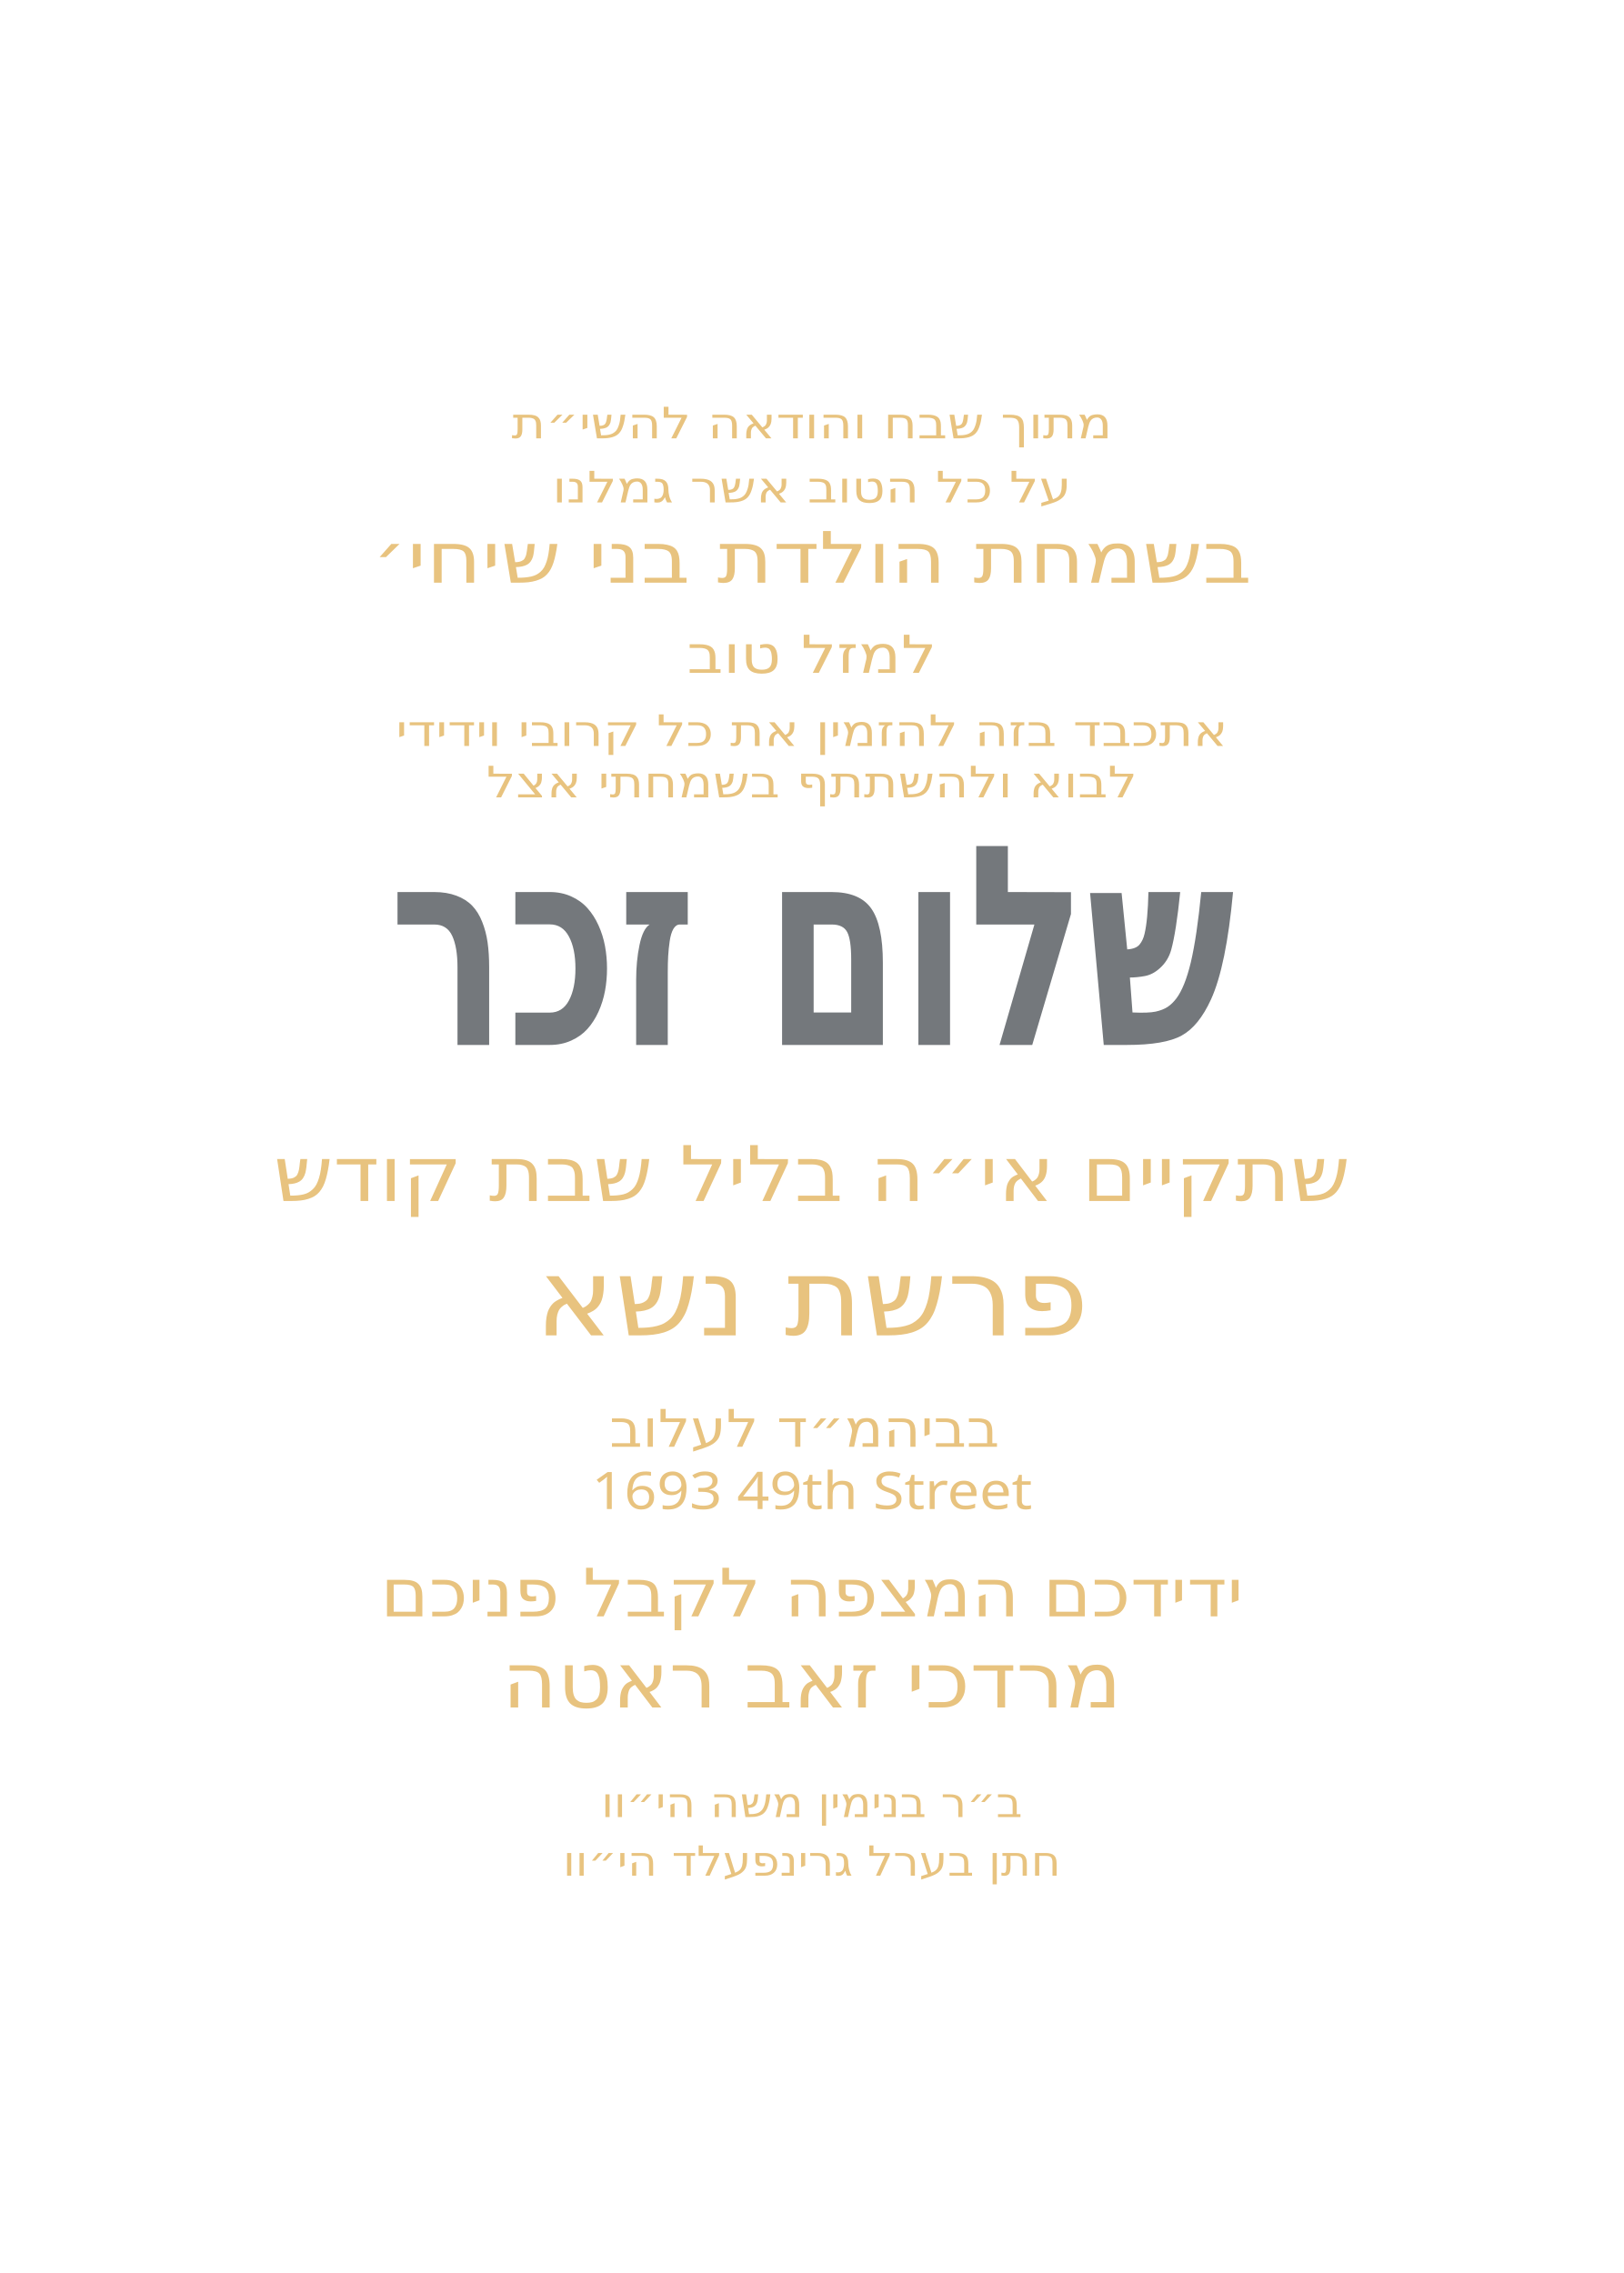
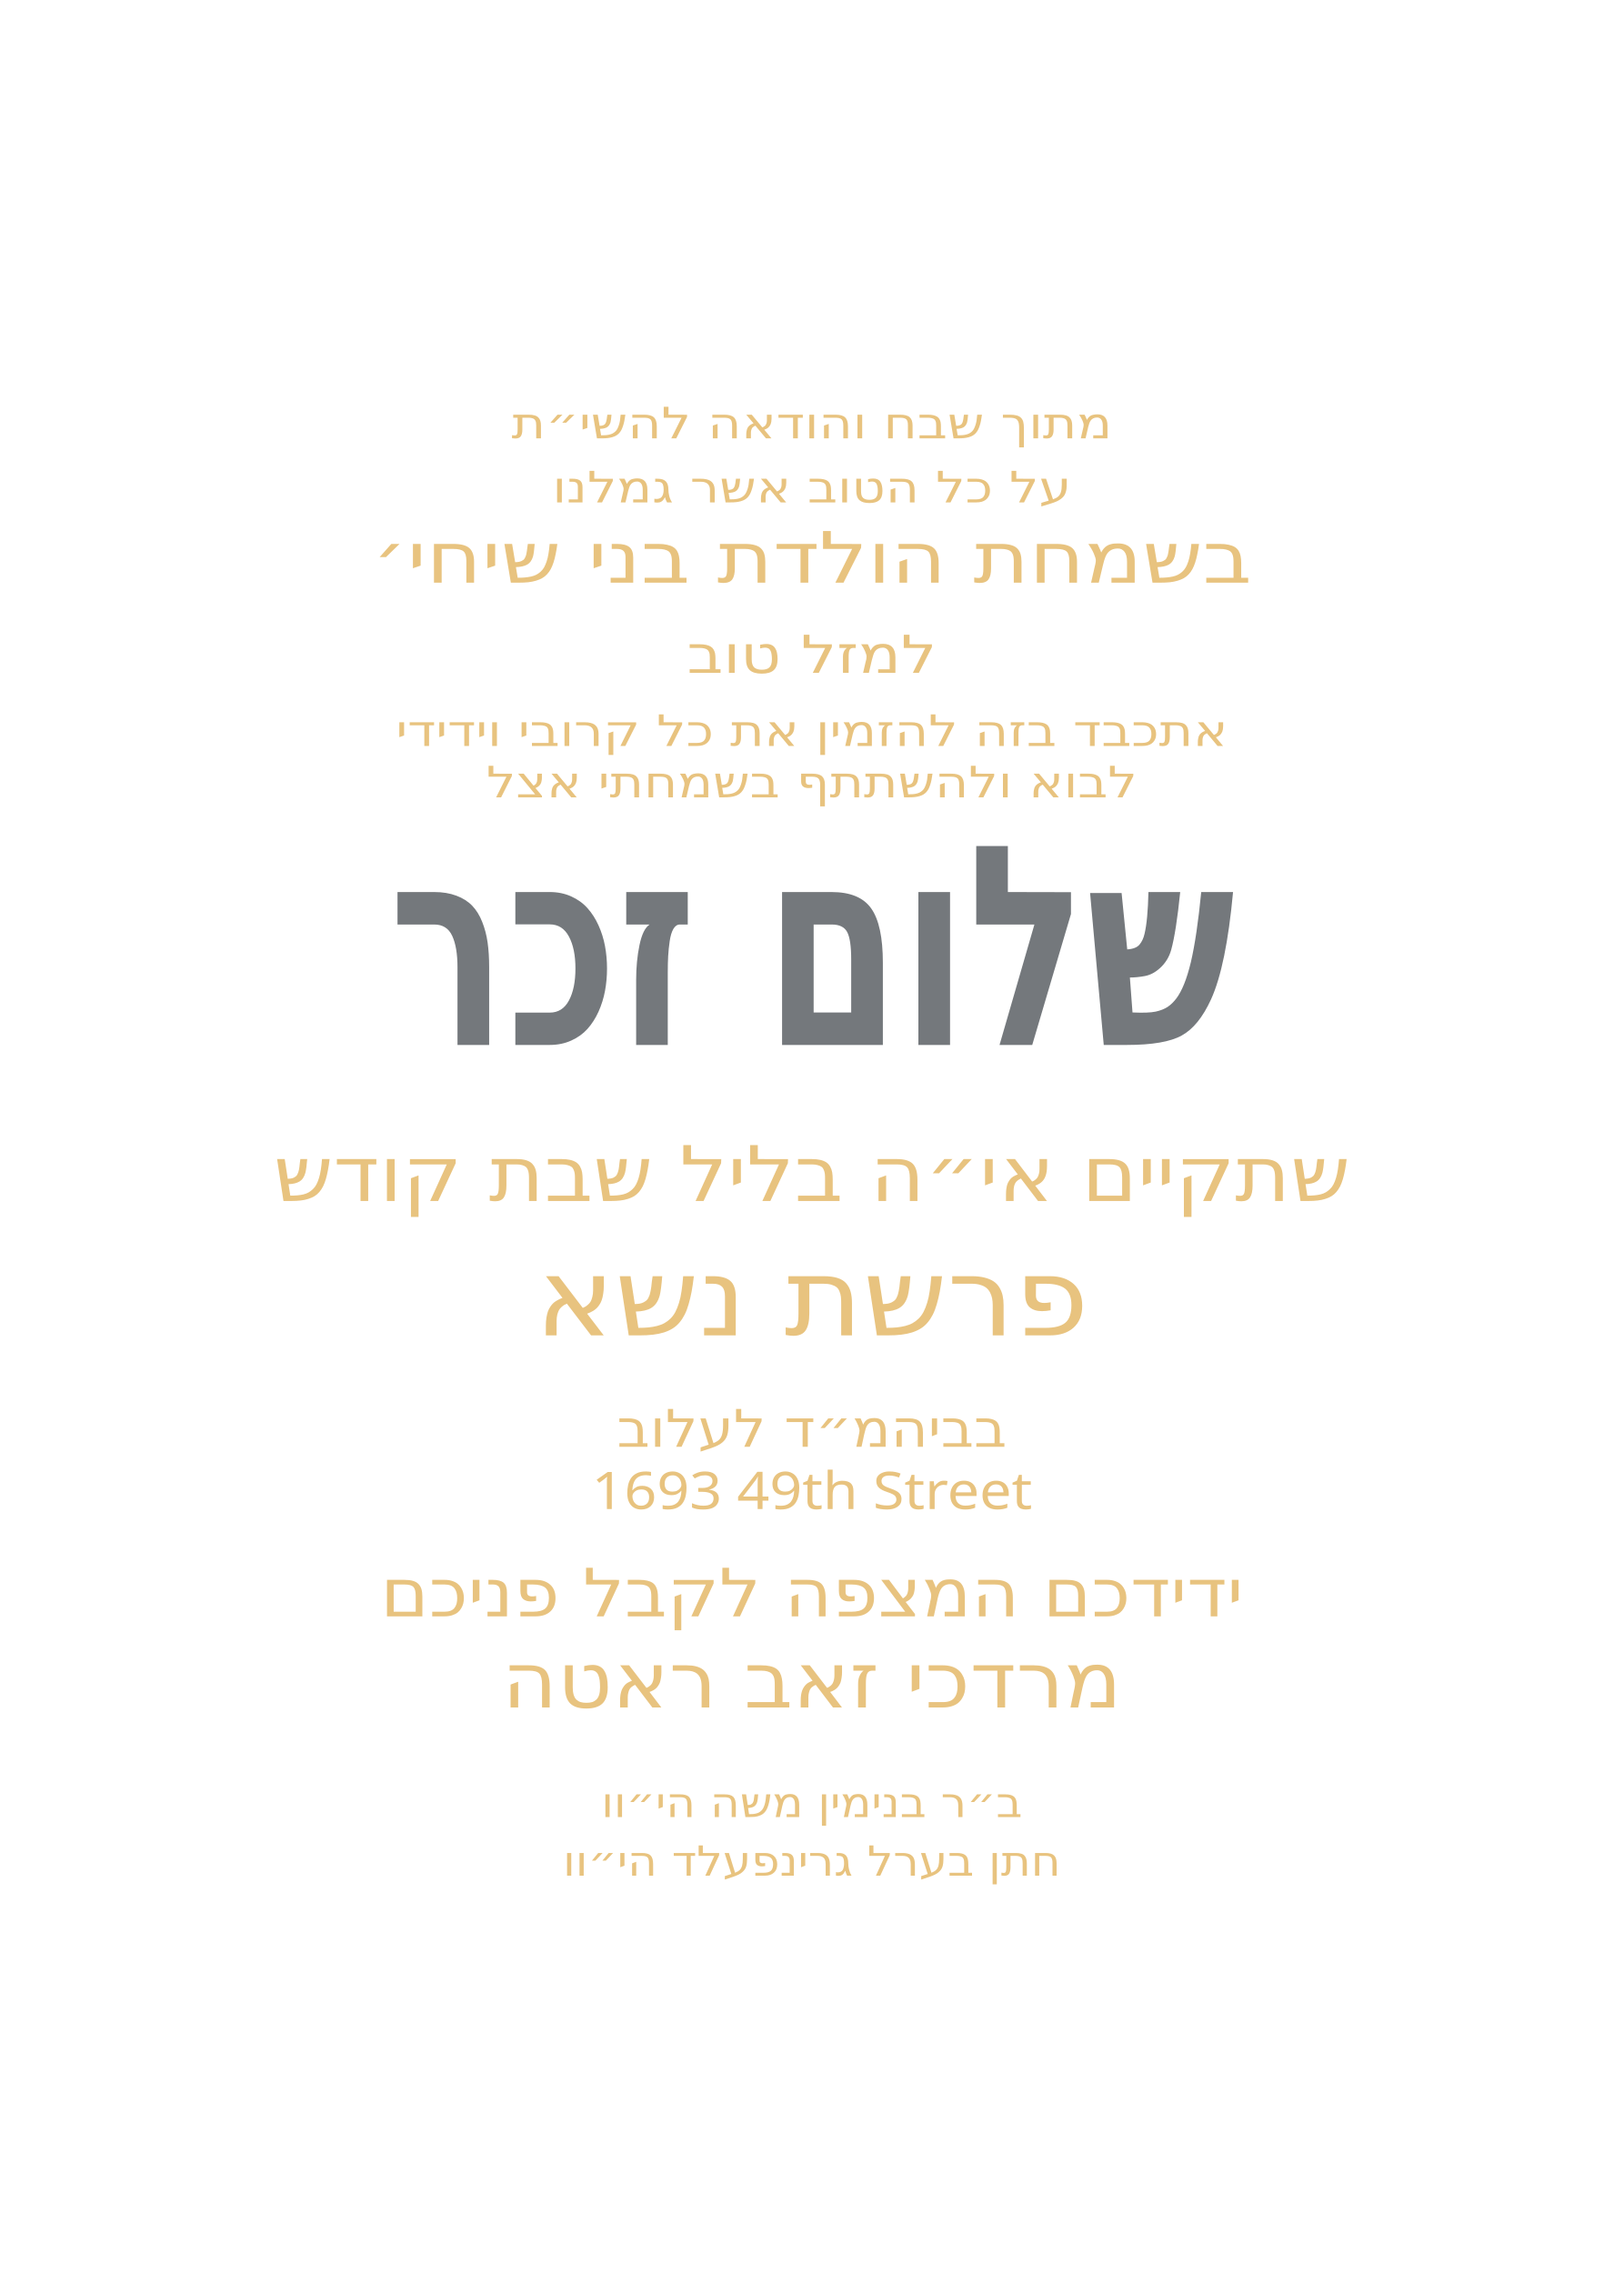
<svg xmlns="http://www.w3.org/2000/svg" id="Layer_1" data-name="Layer 1" viewBox="0 0 360 504">
  <text transform="translate(180 97.2) scale(1.2 1)" text-anchor="middle" fill="#e8c37f" font-family="Heebo" font-size="9.6">
    <tspan x="0" y="0">מתוך שבח והודאה להשי״ת</tspan>
  </text>
  <text transform="translate(180 111.4) scale(1.2 1)" text-anchor="middle" fill="#e8c37f" font-family="Heebo" font-size="9.6">
    <tspan x="0" y="0">על כל הטוב אשר גמלנו</tspan>
  </text>
  <text transform="translate(180 129.2) scale(1.2 1)" text-anchor="middle" fill="#e8c37f" font-family="Heebo" font-size="15.7">
    <tspan x="0" y="0">בשמחת הולדת בני שיחי׳</tspan>
  </text>
  <text transform="translate(180 149.2) scale(1.2 1)" text-anchor="middle" fill="#e8c37f" font-family="Heebo" font-size="11.6">
    <tspan x="0" y="0">למזל טוב</tspan>
  </text>
  <text transform="translate(180 165.4) scale(1.2 1)" text-anchor="middle" fill="#e8c37f" font-family="Heebo" font-size="9.6">
    <tspan x="0" y="0">אתכבד בזה להזמין את כל קרובי וידידי</tspan>
  </text>
  <text transform="translate(180 176.8) scale(1.2 1)" text-anchor="middle" fill="#e8c37f" font-family="Heebo" font-size="9.6">
    <tspan x="0" y="0">לבוא ולהשתתף בשמחתי אצל</tspan>
  </text>
  <text transform="translate(180 231.7) scale(.7 1)" text-anchor="middle" fill="#74787c" font-family="Heebo" font-size="62" font-weight="900">
    <tspan x="0" y="0">שלום זכר</tspan>
  </text>
  <text transform="translate(180 266.3) scale(1.1 1)" text-anchor="middle" fill="#e8c37f" font-family="Heebo" font-size="17">
    <tspan x="0" y="0">שתקיים אי״ה בליל שבת קודש</tspan>
  </text>
-   <g id="parsha">
+   <text transform="translate(180 358.4) scale(1.1 1)" text-anchor="middle" fill="#e8c37f" font-family="Heebo" font-size="14.8">
+     <tspan x="0" y="0">ידידכם המצפה לקבל פניכם</tspan>
+   </text>
+   <g id="parsha*">
    <text transform="translate(180 296.1) scale(1.1 1)" text-anchor="middle" fill="#e8c37f" font-family="Heebo" font-size="24">
      <tspan x="0" y="0">פרשת נשא</tspan>
    </text>
  </g>
-   <g id="location">
+   <g id="location*">
    <text transform="translate(180 320.8) scale(1.1 1)" text-anchor="middle" fill="#e8c37f" font-family="Heebo" font-size="11.5">
      <tspan x="0" y="0">בביהמ״ד לעלוב</tspan>
-       <tspan x="0" y="13.8">1693 49th Street</tspan>
    </text>
  </g>
-   <text transform="translate(180 358.4) scale(1.1 1)" text-anchor="middle" fill="#e8c37f" font-family="Heebo" font-size="14.8">
-     <tspan x="0" y="0">ידידכם המצפה לקבל פניכם</tspan>
-   </text>
-   <g id="host_name">
+   <g id="street*">
+     <text transform="translate(180 334.6) scale(1.1 1)" text-anchor="middle" fill="#e8c37f" font-family="Heebo" font-size="11.5">
+       <tspan x="0" y="0">1693 49th Street</tspan>
+     </text>
+   </g>
+   <g id="host_name*">
    <text transform="translate(180 378.6) scale(1.1 1)" text-anchor="middle" fill="#e8c37f" font-family="Heebo" font-size="17.1">
      <tspan x="0" y="0">מרדכי זאב ראטה</tspan>
    </text>
  </g>
-   <g id="father_name_1">
+   <g id="father_name_1*">
    <text transform="translate(180 402.9) scale(1.1 1)" text-anchor="middle" fill="#e8c37f" font-family="Heebo" font-size="9.2">
      <tspan x="0" y="0">ב״ר בנימין משה הי״וו</tspan>
    </text>
  </g>
-   <g id="father_name_2">
+   <g id="father_name_2*">
    <text transform="translate(180 415.9) scale(1.1 1)" text-anchor="middle" fill="#e8c37f" font-family="Heebo" font-size="9.2">
      <tspan x="0" y="0">חתן בערל גרינפעלד הי״וו</tspan>
    </text>
  </g>
</svg>
